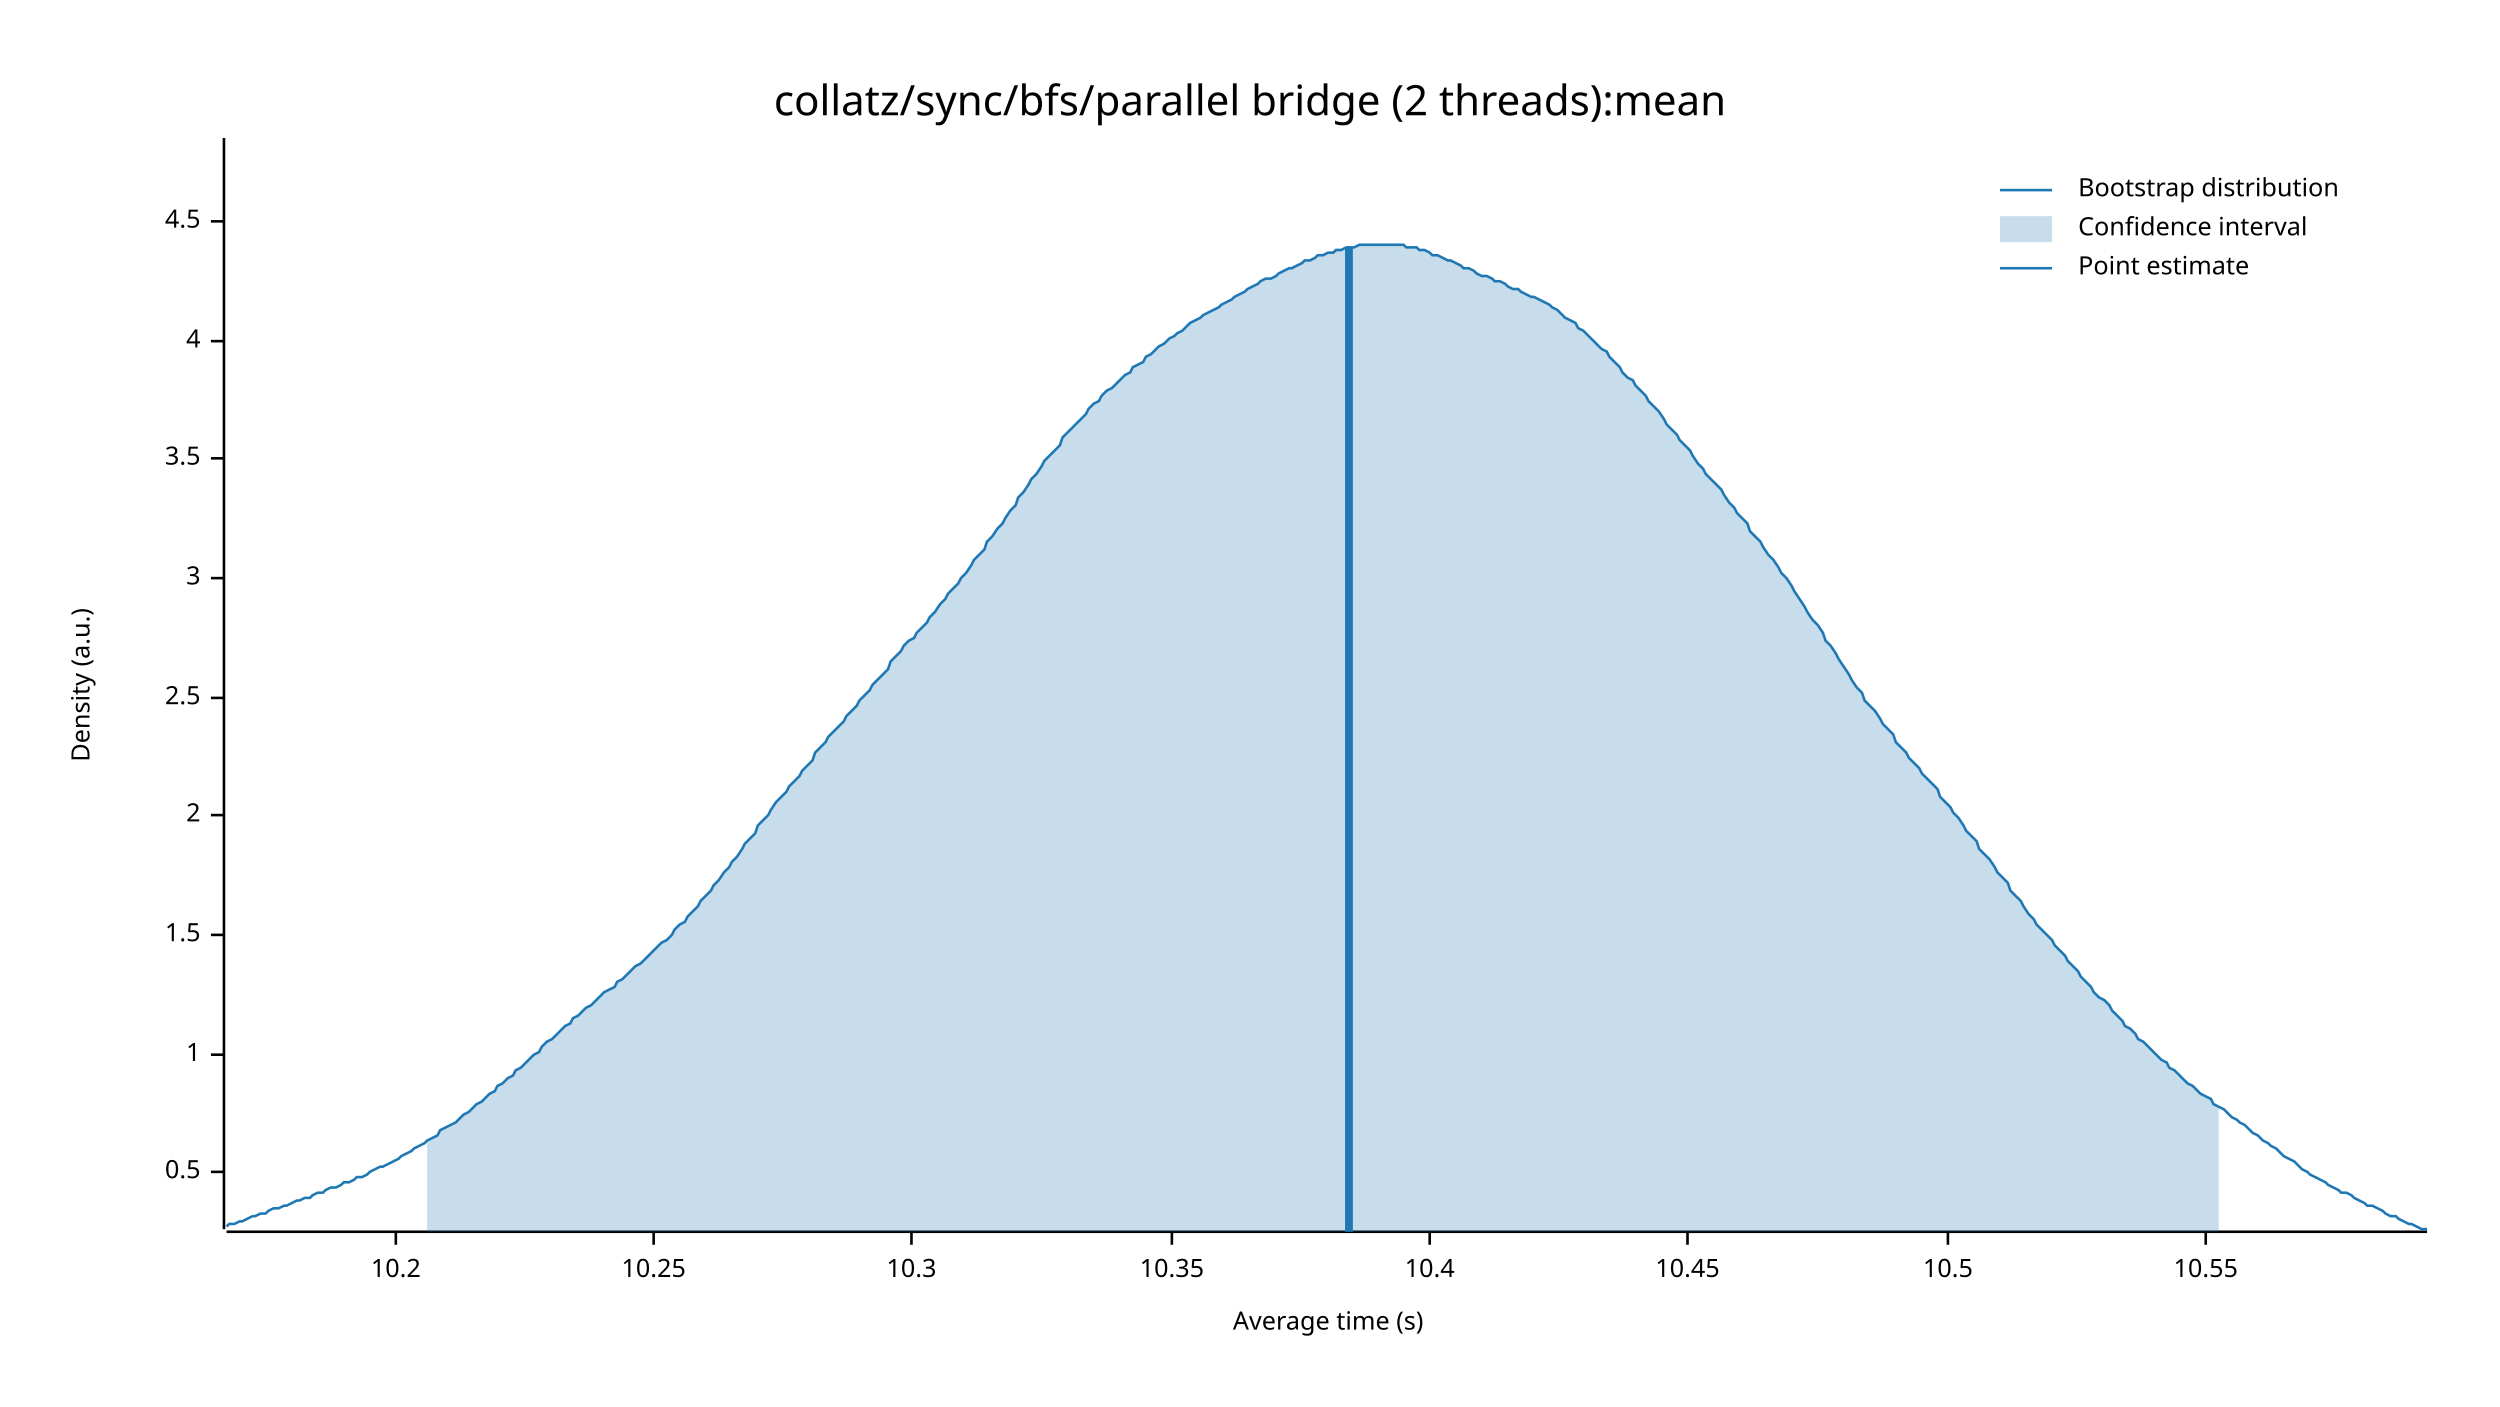
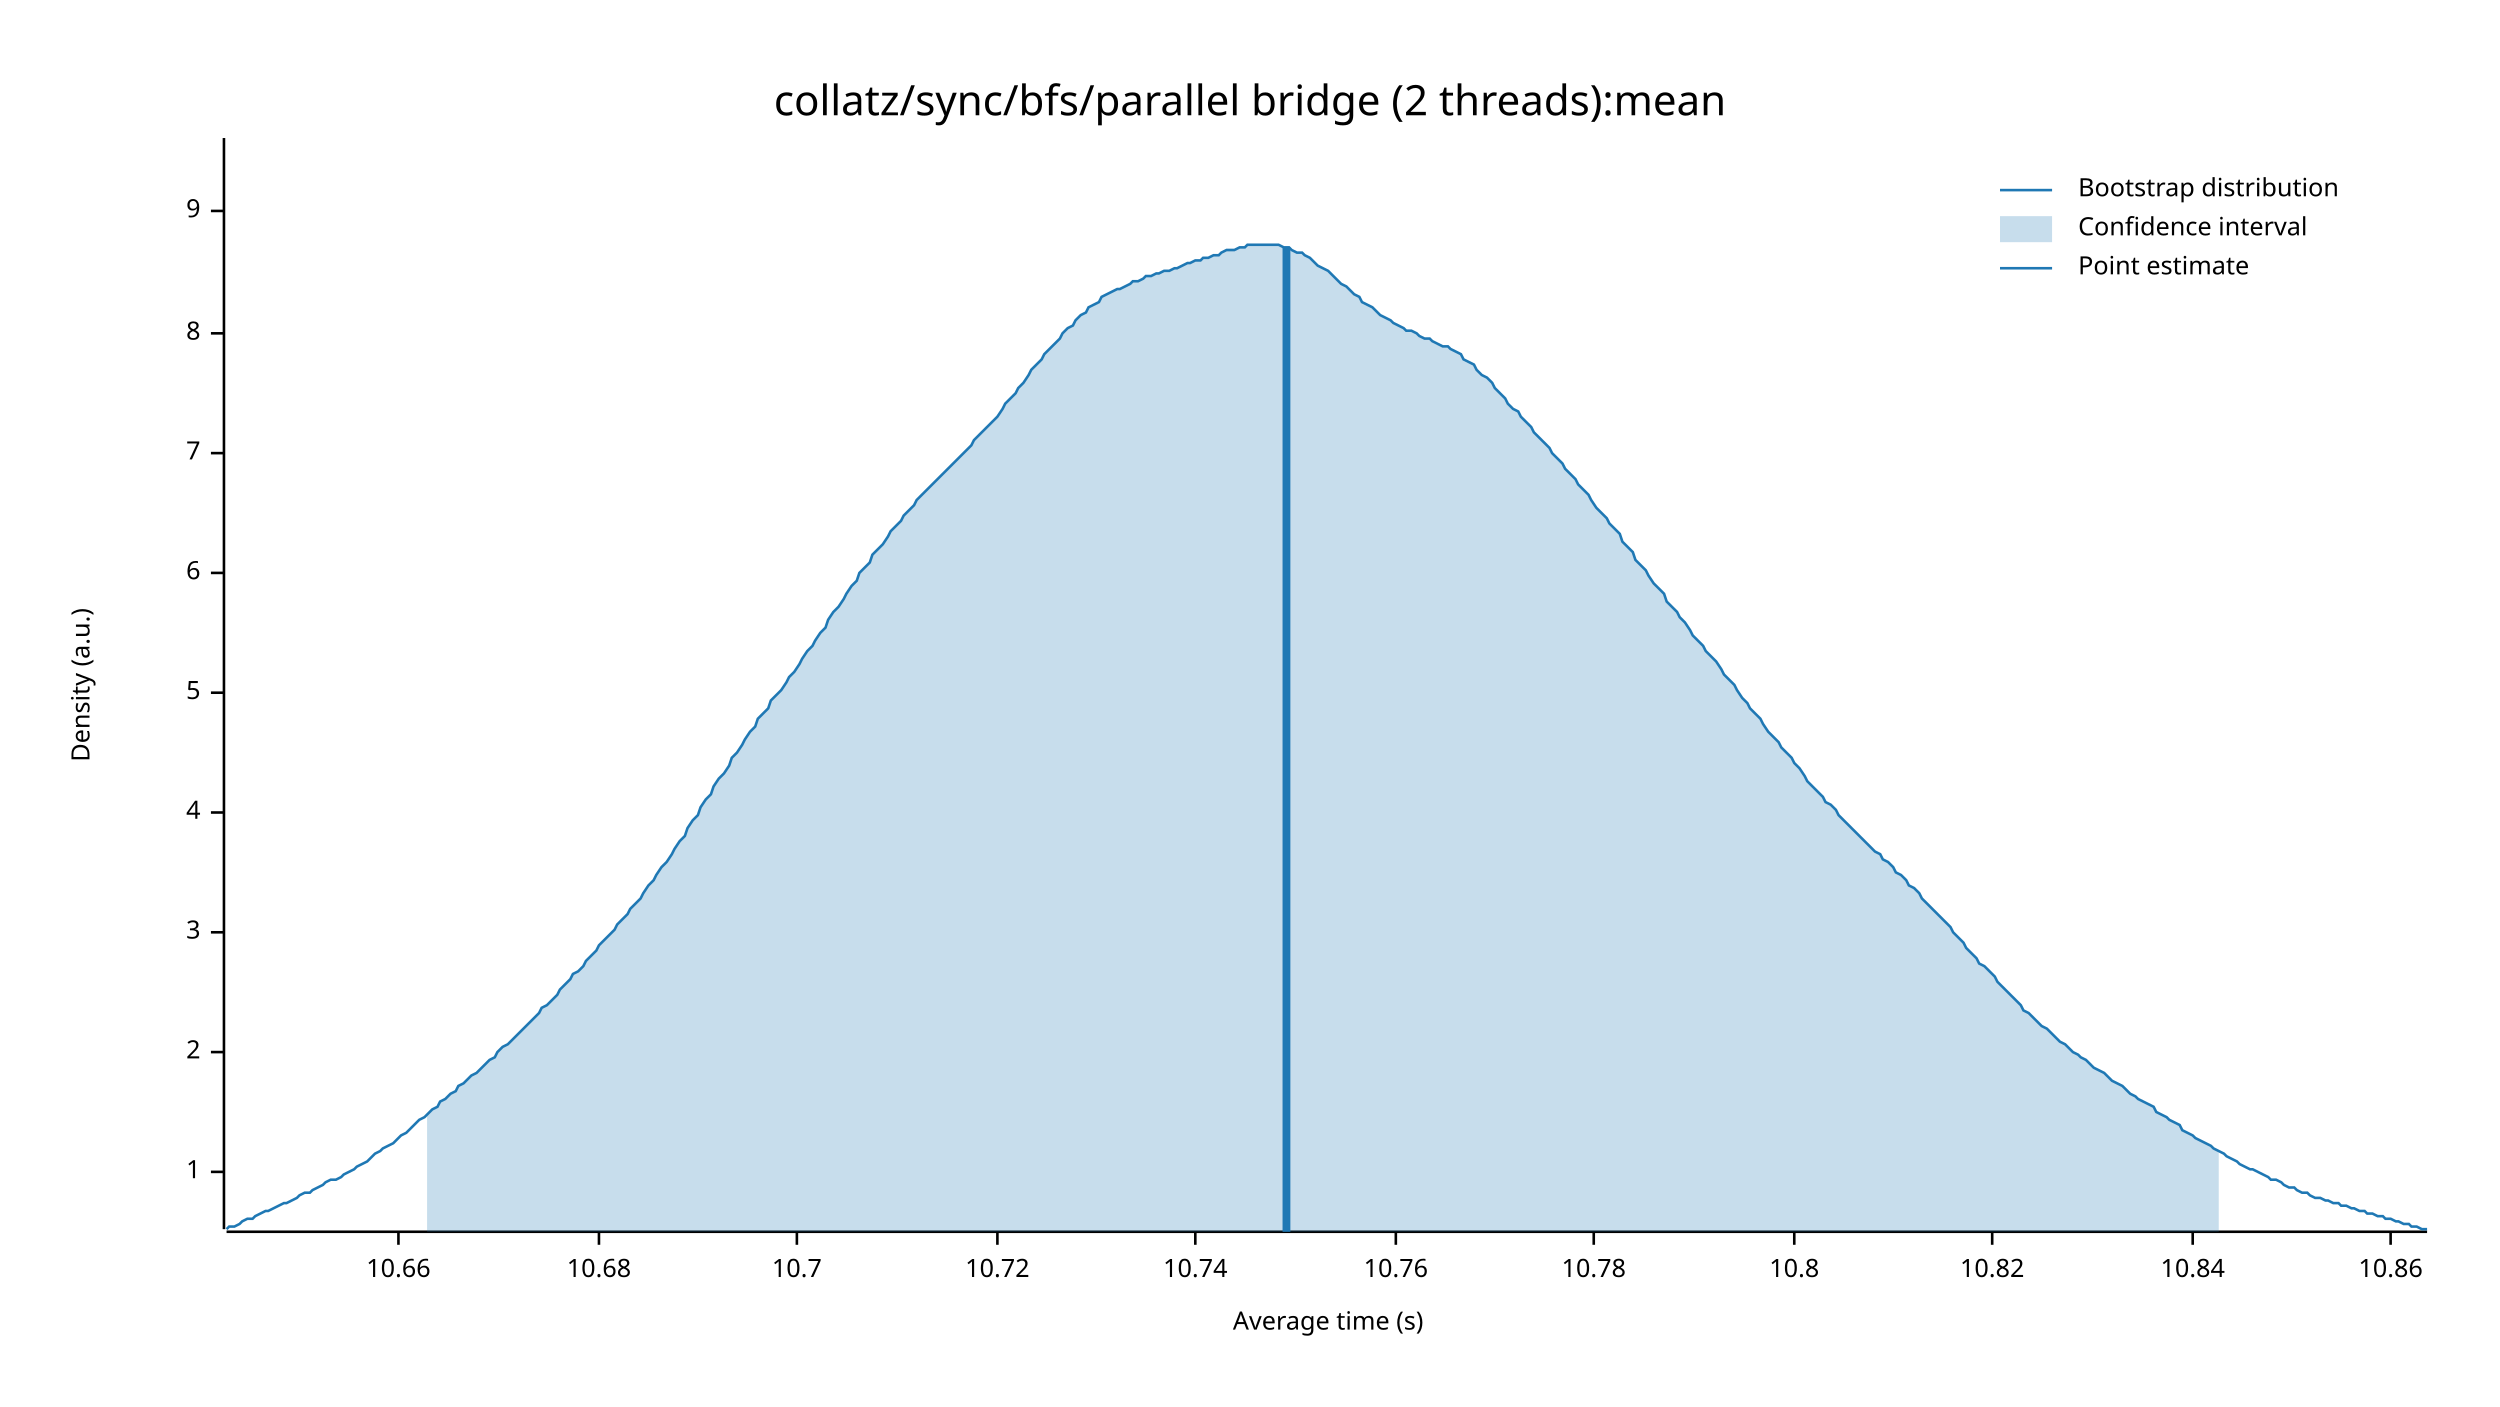
<svg xmlns="http://www.w3.org/2000/svg" width="960" height="540" viewBox="0 0 960 540">
  <text x="480" y="32" dy="0.76em" text-anchor="middle" font-family="sans-serif" font-size="16.129" opacity="1" fill="#000000">
collatz/sync/bfs/parallel bridge (2 threads):mean
</text>
  <text x="27" y="263" dy="0.76em" text-anchor="middle" font-family="sans-serif" font-size="9.677" opacity="1" fill="#000000" transform="rotate(270, 27, 263)">
Density (a.u.)
</text>
  <text x="510" y="513" dy="-0.5ex" text-anchor="middle" font-family="sans-serif" font-size="9.677" opacity="1" fill="#000000">
Average time (s)
</text>
  <polyline fill="none" opacity="1" stroke="#000000" stroke-width="1" points="86,53 86,472 " />
  <text x="77" y="450" dy="0.5ex" text-anchor="end" font-family="sans-serif" font-size="9.677" opacity="1" fill="#000000">
- 0.5
+ 1
</text>
  <polyline fill="none" opacity="1" stroke="#000000" stroke-width="1" points="81,450 86,450 " />
-   <text x="77" y="405" dy="0.5ex" text-anchor="end" font-family="sans-serif" font-size="9.677" opacity="1" fill="#000000">
- 1
- </text>
-   <polyline fill="none" opacity="1" stroke="#000000" stroke-width="1" points="81,405 86,405 " />
-   <text x="77" y="359" dy="0.5ex" text-anchor="end" font-family="sans-serif" font-size="9.677" opacity="1" fill="#000000">
- 1.5
- </text>
-   <polyline fill="none" opacity="1" stroke="#000000" stroke-width="1" points="81,359 86,359 " />
-   <text x="77" y="313" dy="0.5ex" text-anchor="end" font-family="sans-serif" font-size="9.677" opacity="1" fill="#000000">
+   <text x="77" y="404" dy="0.5ex" text-anchor="end" font-family="sans-serif" font-size="9.677" opacity="1" fill="#000000">
2
</text>
-   <polyline fill="none" opacity="1" stroke="#000000" stroke-width="1" points="81,313 86,313 " />
-   <text x="77" y="268" dy="0.5ex" text-anchor="end" font-family="sans-serif" font-size="9.677" opacity="1" fill="#000000">
- 2.5
- </text>
-   <polyline fill="none" opacity="1" stroke="#000000" stroke-width="1" points="81,268 86,268 " />
-   <text x="77" y="222" dy="0.5ex" text-anchor="end" font-family="sans-serif" font-size="9.677" opacity="1" fill="#000000">
+   <polyline fill="none" opacity="1" stroke="#000000" stroke-width="1" points="81,404 86,404 " />
+   <text x="77" y="358" dy="0.5ex" text-anchor="end" font-family="sans-serif" font-size="9.677" opacity="1" fill="#000000">
3
</text>
-   <polyline fill="none" opacity="1" stroke="#000000" stroke-width="1" points="81,222 86,222 " />
-   <text x="77" y="176" dy="0.5ex" text-anchor="end" font-family="sans-serif" font-size="9.677" opacity="1" fill="#000000">
- 3.5
- </text>
-   <polyline fill="none" opacity="1" stroke="#000000" stroke-width="1" points="81,176 86,176 " />
-   <text x="77" y="131" dy="0.5ex" text-anchor="end" font-family="sans-serif" font-size="9.677" opacity="1" fill="#000000">
+   <polyline fill="none" opacity="1" stroke="#000000" stroke-width="1" points="81,358 86,358 " />
+   <text x="77" y="312" dy="0.5ex" text-anchor="end" font-family="sans-serif" font-size="9.677" opacity="1" fill="#000000">
4
</text>
-   <polyline fill="none" opacity="1" stroke="#000000" stroke-width="1" points="81,131 86,131 " />
-   <text x="77" y="85" dy="0.5ex" text-anchor="end" font-family="sans-serif" font-size="9.677" opacity="1" fill="#000000">
- 4.5
+   <polyline fill="none" opacity="1" stroke="#000000" stroke-width="1" points="81,312 86,312 " />
+   <text x="77" y="266" dy="0.5ex" text-anchor="end" font-family="sans-serif" font-size="9.677" opacity="1" fill="#000000">
+ 5
</text>
-   <polyline fill="none" opacity="1" stroke="#000000" stroke-width="1" points="81,85 86,85 " />
+   <polyline fill="none" opacity="1" stroke="#000000" stroke-width="1" points="81,266 86,266 " />
+   <text x="77" y="220" dy="0.5ex" text-anchor="end" font-family="sans-serif" font-size="9.677" opacity="1" fill="#000000">
+ 6
+ </text>
+   <polyline fill="none" opacity="1" stroke="#000000" stroke-width="1" points="81,220 86,220 " />
+   <text x="77" y="174" dy="0.5ex" text-anchor="end" font-family="sans-serif" font-size="9.677" opacity="1" fill="#000000">
+ 7
+ </text>
+   <polyline fill="none" opacity="1" stroke="#000000" stroke-width="1" points="81,174 86,174 " />
+   <text x="77" y="128" dy="0.5ex" text-anchor="end" font-family="sans-serif" font-size="9.677" opacity="1" fill="#000000">
+ 8
+ </text>
+   <polyline fill="none" opacity="1" stroke="#000000" stroke-width="1" points="81,128 86,128 " />
+   <text x="77" y="81" dy="0.5ex" text-anchor="end" font-family="sans-serif" font-size="9.677" opacity="1" fill="#000000">
+ 9
+ </text>
+   <polyline fill="none" opacity="1" stroke="#000000" stroke-width="1" points="81,81 86,81 " />
  <polyline fill="none" opacity="1" stroke="#000000" stroke-width="1" points="87,473 932,473 " />
-   <text x="152" y="483" dy="0.76em" text-anchor="middle" font-family="sans-serif" font-size="9.677" opacity="1" fill="#000000">
- 10.2
+   <text x="153" y="483" dy="0.76em" text-anchor="middle" font-family="sans-serif" font-size="9.677" opacity="1" fill="#000000">
+ 10.66
</text>
-   <polyline fill="none" opacity="1" stroke="#000000" stroke-width="1" points="152,473 152,478 " />
-   <text x="251" y="483" dy="0.76em" text-anchor="middle" font-family="sans-serif" font-size="9.677" opacity="1" fill="#000000">
- 10.25
+   <polyline fill="none" opacity="1" stroke="#000000" stroke-width="1" points="153,473 153,478 " />
+   <text x="230" y="483" dy="0.76em" text-anchor="middle" font-family="sans-serif" font-size="9.677" opacity="1" fill="#000000">
+ 10.68
</text>
-   <polyline fill="none" opacity="1" stroke="#000000" stroke-width="1" points="251,473 251,478 " />
-   <text x="350" y="483" dy="0.76em" text-anchor="middle" font-family="sans-serif" font-size="9.677" opacity="1" fill="#000000">
- 10.3
+   <polyline fill="none" opacity="1" stroke="#000000" stroke-width="1" points="230,473 230,478 " />
+   <text x="306" y="483" dy="0.76em" text-anchor="middle" font-family="sans-serif" font-size="9.677" opacity="1" fill="#000000">
+ 10.7
</text>
-   <polyline fill="none" opacity="1" stroke="#000000" stroke-width="1" points="350,473 350,478 " />
-   <text x="450" y="483" dy="0.76em" text-anchor="middle" font-family="sans-serif" font-size="9.677" opacity="1" fill="#000000">
- 10.35
+   <polyline fill="none" opacity="1" stroke="#000000" stroke-width="1" points="306,473 306,478 " />
+   <text x="383" y="483" dy="0.76em" text-anchor="middle" font-family="sans-serif" font-size="9.677" opacity="1" fill="#000000">
+ 10.72
</text>
-   <polyline fill="none" opacity="1" stroke="#000000" stroke-width="1" points="450,473 450,478 " />
-   <text x="549" y="483" dy="0.76em" text-anchor="middle" font-family="sans-serif" font-size="9.677" opacity="1" fill="#000000">
- 10.4
+   <polyline fill="none" opacity="1" stroke="#000000" stroke-width="1" points="383,473 383,478 " />
+   <text x="459" y="483" dy="0.76em" text-anchor="middle" font-family="sans-serif" font-size="9.677" opacity="1" fill="#000000">
+ 10.74
</text>
-   <polyline fill="none" opacity="1" stroke="#000000" stroke-width="1" points="549,473 549,478 " />
-   <text x="648" y="483" dy="0.76em" text-anchor="middle" font-family="sans-serif" font-size="9.677" opacity="1" fill="#000000">
- 10.45
+   <polyline fill="none" opacity="1" stroke="#000000" stroke-width="1" points="459,473 459,478 " />
+   <text x="536" y="483" dy="0.76em" text-anchor="middle" font-family="sans-serif" font-size="9.677" opacity="1" fill="#000000">
+ 10.76
</text>
-   <polyline fill="none" opacity="1" stroke="#000000" stroke-width="1" points="648,473 648,478 " />
-   <text x="748" y="483" dy="0.76em" text-anchor="middle" font-family="sans-serif" font-size="9.677" opacity="1" fill="#000000">
- 10.5
+   <polyline fill="none" opacity="1" stroke="#000000" stroke-width="1" points="536,473 536,478 " />
+   <text x="612" y="483" dy="0.76em" text-anchor="middle" font-family="sans-serif" font-size="9.677" opacity="1" fill="#000000">
+ 10.78
</text>
-   <polyline fill="none" opacity="1" stroke="#000000" stroke-width="1" points="748,473 748,478 " />
-   <text x="847" y="483" dy="0.76em" text-anchor="middle" font-family="sans-serif" font-size="9.677" opacity="1" fill="#000000">
- 10.55
+   <polyline fill="none" opacity="1" stroke="#000000" stroke-width="1" points="612,473 612,478 " />
+   <text x="689" y="483" dy="0.76em" text-anchor="middle" font-family="sans-serif" font-size="9.677" opacity="1" fill="#000000">
+ 10.8
</text>
-   <polyline fill="none" opacity="1" stroke="#000000" stroke-width="1" points="847,473 847,478 " />
-   <polyline fill="none" opacity="1" stroke="#1F78B4" stroke-width="1" points="87,471 88,470 90,470 92,469 93,469 95,468 97,467 98,467 100,466 102,466 103,465 105,464 107,464 109,463 110,463 112,462 114,461 115,461 117,460 119,460 120,459 122,458 124,458 125,457 127,456 129,456 131,455 132,454 134,454 136,453 137,452 139,452 141,451 142,450 144,449 146,448 147,448 149,447 151,446 153,445 154,444 156,443 158,442 159,441 161,440 163,439 164,438 166,437 168,436 169,434 171,433 173,432 175,431 176,430 178,428 180,427 181,426 183,424 185,423 186,422 188,420 190,419 191,417 193,416 195,414 197,413 198,411 200,410 202,408 203,407 205,405 207,404 208,402 210,400 212,399 214,397 215,396 217,394 219,393 220,391 222,390 224,388 225,387 227,386 229,384 230,383 232,381 234,380 236,379 237,377 239,376 241,374 242,373 244,371 246,370 247,369 249,367 251,365 252,364 254,362 256,361 258,359 259,357 261,355 263,354 264,352 266,350 268,348 269,346 271,344 273,342 274,340 276,338 278,335 280,333 281,331 283,329 285,326 286,324 288,322 290,320 291,317 293,315 295,313 296,311 298,308 300,306 302,304 303,302 305,300 307,298 308,296 310,294 312,292 313,289 315,287 317,285 318,283 320,281 322,279 324,277 325,275 327,273 329,271 330,269 332,267 334,265 335,263 337,261 339,259 341,257 342,254 344,252 346,250 347,248 349,246 351,245 352,243 354,241 356,239 357,237 359,235 361,232 363,230 364,228 366,226 368,224 369,222 371,220 373,217 374,215 376,213 378,211 379,208 381,206 383,203 385,201 386,199 388,196 390,194 391,191 393,189 395,186 396,184 398,182 400,179 401,177 403,175 405,173 407,171 408,168 410,166 412,164 413,163 415,161 417,159 418,157 420,155 422,154 423,152 425,150 427,149 429,147 430,146 432,144 434,143 435,141 437,140 439,139 440,137 442,136 444,134 445,133 447,132 449,130 451,129 452,128 454,127 456,125 457,124 459,123 461,122 462,121 464,120 466,119 468,118 469,117 471,116 473,115 474,114 476,113 478,112 479,111 481,110 483,109 484,108 486,107 488,107 490,106 491,105 493,104 495,103 496,103 498,102 500,101 501,100 503,100 505,99 506,98 508,98 510,97 512,97 513,96 515,96 517,95 518,95 520,95 522,94 523,94 525,94 527,94 528,94 530,94 532,94 534,94 535,94 537,94 539,94 540,95 542,95 544,95 545,96 547,96 549,97 550,98 552,98 554,99 556,100 557,100 559,101 561,102 562,103 564,103 566,104 567,105 569,106 571,106 573,107 574,108 576,108 578,109 579,110 581,111 583,111 584,112 586,113 588,114 589,114 591,115 593,116 595,117 596,118 598,119 600,121 601,122 603,123 605,124 606,126 608,127 610,129 611,130 613,132 615,134 617,135 618,137 620,139 622,141 623,143 625,145 627,146 628,148 630,150 632,152 633,154 635,156 637,158 639,161 640,163 642,165 644,167 645,169 647,171 649,173 650,175 652,178 654,180 655,182 657,184 659,186 661,188 662,190 664,193 666,195 667,197 669,199 671,201 672,204 674,206 676,208 677,210 679,213 681,215 683,218 684,220 686,222 688,225 689,227 691,230 693,233 694,235 696,238 698,240 700,243 701,246 703,248 705,251 706,253 708,256 710,259 711,261 713,264 715,266 716,269 718,271 720,273 722,276 723,278 725,280 727,282 728,285 730,287 732,289 733,291 735,293 737,295 738,297 740,299 742,301 744,303 745,306 747,308 749,310 750,312 752,314 754,317 755,319 757,321 759,323 760,326 762,328 764,330 766,333 767,335 769,337 771,339 772,342 774,344 776,346 777,348 779,351 781,353 782,355 784,357 786,359 788,361 789,363 791,365 793,367 794,369 796,371 798,373 799,375 801,377 803,379 804,381 806,383 808,384 810,386 811,388 813,390 815,392 816,394 818,395 820,397 821,399 823,400 825,402 827,404 828,405 830,407 832,408 833,410 835,411 837,413 838,414 840,416 842,417 843,418 845,420 847,421 849,422 850,424 852,425 854,426 855,427 857,429 859,430 860,431 862,432 864,434 865,435 867,436 869,438 871,439 872,440 874,441 876,443 877,444 879,445 881,446 882,447 884,449 886,450 887,451 889,452 891,453 893,454 894,455 896,456 898,457 899,458 901,458 903,459 904,460 906,461 908,462 909,463 911,463 913,464 915,465 916,466 918,467 920,467 921,468 923,469 925,470 926,470 928,471 930,472 932,472 " />
-   <polygon opacity="0.25" fill="#1F78B4" points="164,438 166,437 168,436 169,434 171,433 173,432 175,431 176,430 178,428 180,427 181,426 183,424 185,423 186,422 188,420 190,419 191,417 193,416 195,414 197,413 198,411 200,410 202,408 203,407 205,405 207,404 208,402 210,400 212,399 214,397 215,396 217,394 219,393 220,391 222,390 224,388 225,387 227,386 229,384 230,383 232,381 234,380 236,379 237,377 239,376 241,374 242,373 244,371 246,370 247,369 249,367 251,365 252,364 254,362 256,361 258,359 259,357 261,355 263,354 264,352 266,350 268,348 269,346 271,344 273,342 274,340 276,338 278,335 280,333 281,331 283,329 285,326 286,324 288,322 290,320 291,317 293,315 295,313 296,311 298,308 300,306 302,304 303,302 305,300 307,298 308,296 310,294 312,292 313,289 315,287 317,285 318,283 320,281 322,279 324,277 325,275 327,273 329,271 330,269 332,267 334,265 335,263 337,261 339,259 341,257 342,254 344,252 346,250 347,248 349,246 351,245 352,243 354,241 356,239 357,237 359,235 361,232 363,230 364,228 366,226 368,224 369,222 371,220 373,217 374,215 376,213 378,211 379,208 381,206 383,203 385,201 386,199 388,196 390,194 391,191 393,189 395,186 396,184 398,182 400,179 401,177 403,175 405,173 407,171 408,168 410,166 412,164 413,163 415,161 417,159 418,157 420,155 422,154 423,152 425,150 427,149 429,147 430,146 432,144 434,143 435,141 437,140 439,139 440,137 442,136 444,134 445,133 447,132 449,130 451,129 452,128 454,127 456,125 457,124 459,123 461,122 462,121 464,120 466,119 468,118 469,117 471,116 473,115 474,114 476,113 478,112 479,111 481,110 483,109 484,108 486,107 488,107 490,106 491,105 493,104 495,103 496,103 498,102 500,101 501,100 503,100 505,99 506,98 508,98 510,97 512,97 513,96 515,96 517,95 518,95 520,95 522,94 523,94 525,94 527,94 528,94 530,94 532,94 534,94 535,94 537,94 539,94 540,95 542,95 544,95 545,96 547,96 549,97 550,98 552,98 554,99 556,100 557,100 559,101 561,102 562,103 564,103 566,104 567,105 569,106 571,106 573,107 574,108 576,108 578,109 579,110 581,111 583,111 584,112 586,113 588,114 589,114 591,115 593,116 595,117 596,118 598,119 600,121 601,122 603,123 605,124 606,126 608,127 610,129 611,130 613,132 615,134 617,135 618,137 620,139 622,141 623,143 625,145 627,146 628,148 630,150 632,152 633,154 635,156 637,158 639,161 640,163 642,165 644,167 645,169 647,171 649,173 650,175 652,178 654,180 655,182 657,184 659,186 661,188 662,190 664,193 666,195 667,197 669,199 671,201 672,204 674,206 676,208 677,210 679,213 681,215 683,218 684,220 686,222 688,225 689,227 691,230 693,233 694,235 696,238 698,240 700,243 701,246 703,248 705,251 706,253 708,256 710,259 711,261 713,264 715,266 716,269 718,271 720,273 722,276 723,278 725,280 727,282 728,285 730,287 732,289 733,291 735,293 737,295 738,297 740,299 742,301 744,303 745,306 747,308 749,310 750,312 752,314 754,317 755,319 757,321 759,323 760,326 762,328 764,330 766,333 767,335 769,337 771,339 772,342 774,344 776,346 777,348 779,351 781,353 782,355 784,357 786,359 788,361 789,363 791,365 793,367 794,369 796,371 798,373 799,375 801,377 803,379 804,381 806,383 808,384 810,386 811,388 813,390 815,392 816,394 818,395 820,397 821,399 823,400 825,402 827,404 828,405 830,407 832,408 833,410 835,411 837,413 838,414 840,416 842,417 843,418 845,420 847,421 849,422 850,424 852,425 852,473 164,473 " />
-   <polyline fill="none" opacity="1" stroke="#1F78B4" stroke-width="3" points="518,473 518,95 " />
+   <polyline fill="none" opacity="1" stroke="#000000" stroke-width="1" points="689,473 689,478 " />
+   <text x="765" y="483" dy="0.76em" text-anchor="middle" font-family="sans-serif" font-size="9.677" opacity="1" fill="#000000">
+ 10.82
+ </text>
+   <polyline fill="none" opacity="1" stroke="#000000" stroke-width="1" points="765,473 765,478 " />
+   <text x="842" y="483" dy="0.76em" text-anchor="middle" font-family="sans-serif" font-size="9.677" opacity="1" fill="#000000">
+ 10.84
+ </text>
+   <polyline fill="none" opacity="1" stroke="#000000" stroke-width="1" points="842,473 842,478 " />
+   <text x="918" y="483" dy="0.76em" text-anchor="middle" font-family="sans-serif" font-size="9.677" opacity="1" fill="#000000">
+ 10.86
+ </text>
+   <polyline fill="none" opacity="1" stroke="#000000" stroke-width="1" points="918,473 918,478 " />
+   <polyline fill="none" opacity="1" stroke="#1F78B4" stroke-width="1" points="87,472 88,471 90,471 92,470 93,469 95,468 97,468 98,467 100,466 102,465 103,465 105,464 107,463 109,462 110,462 112,461 114,460 115,459 117,458 119,458 120,457 122,456 124,455 125,454 127,453 129,453 131,452 132,451 134,450 136,449 137,448 139,447 141,446 142,445 144,443 146,442 147,441 149,440 151,439 153,437 154,436 156,435 158,433 159,432 161,430 163,429 164,428 166,426 168,425 169,423 171,422 173,420 175,419 176,417 178,416 180,414 181,413 183,412 185,410 186,409 188,407 190,406 191,404 193,402 195,401 197,399 198,398 200,396 202,394 203,393 205,391 207,389 208,387 210,386 212,384 214,382 215,380 217,378 219,376 220,374 222,373 224,371 225,369 227,367 229,365 230,363 232,361 234,359 236,357 237,355 239,353 241,351 242,349 244,347 246,345 247,343 249,340 251,338 252,336 254,333 256,331 258,328 259,326 261,323 263,321 264,318 266,315 268,313 269,310 271,307 273,305 274,302 276,299 278,297 280,294 281,291 283,289 285,286 286,284 288,281 290,279 291,276 293,274 295,272 296,269 298,267 300,265 302,262 303,260 305,258 307,255 308,253 310,250 312,248 313,246 315,243 317,241 318,238 320,235 322,233 324,230 325,228 327,225 329,223 330,220 332,218 334,216 335,213 337,211 339,209 341,206 342,204 344,202 346,200 347,198 349,196 351,194 352,192 354,190 356,188 357,187 359,185 361,183 363,181 364,180 366,178 368,176 369,175 371,173 373,171 374,169 376,167 378,165 379,164 381,162 383,160 385,157 386,155 388,153 390,151 391,149 393,147 395,144 396,142 398,140 400,138 401,136 403,134 405,132 407,130 408,128 410,126 412,125 413,123 415,121 417,120 418,118 420,117 422,116 423,114 425,113 427,112 429,111 430,111 432,110 434,109 435,108 437,108 439,107 440,106 442,106 444,105 445,105 447,104 449,104 451,103 452,103 454,102 456,101 457,101 459,100 461,100 462,99 464,99 466,98 468,98 469,97 471,96 473,96 474,96 476,95 478,95 479,94 481,94 483,94 484,94 486,94 488,94 490,94 491,94 493,95 495,95 496,96 498,97 500,97 501,98 503,99 505,101 506,102 508,103 510,104 512,106 513,107 515,109 517,110 518,111 520,113 522,114 523,116 525,117 527,118 528,119 530,121 532,122 534,123 535,124 537,125 539,126 540,127 542,127 544,128 545,129 547,130 549,130 550,131 552,132 554,133 556,133 557,134 559,135 561,136 562,138 564,139 566,140 567,142 569,144 571,145 573,147 574,149 576,151 578,153 579,155 581,157 583,158 584,160 586,162 588,164 589,166 591,168 593,170 595,172 596,174 598,176 600,178 601,180 603,182 605,184 606,186 608,188 610,190 611,192 613,195 615,197 617,199 618,201 620,203 622,205 623,208 625,210 627,212 628,215 630,217 632,219 633,221 635,224 637,226 639,228 640,231 642,233 644,235 645,237 647,239 649,242 650,244 652,246 654,248 655,250 657,252 659,254 661,257 662,259 664,261 666,263 667,265 669,268 671,270 672,272 674,274 676,276 677,278 679,281 681,283 683,285 684,287 686,289 688,291 689,293 691,295 693,298 694,300 696,302 698,304 700,306 701,308 703,309 705,311 706,313 708,315 710,317 711,318 713,320 715,322 716,323 718,325 720,327 722,328 723,330 725,331 727,333 728,335 730,336 732,338 733,340 735,341 737,343 738,345 740,347 742,349 744,351 745,352 747,354 749,356 750,358 752,360 754,362 755,364 757,366 759,368 760,370 762,371 764,373 766,375 767,377 769,379 771,381 772,382 774,384 776,386 777,388 779,389 781,391 782,392 784,394 786,395 788,397 789,398 791,400 793,401 794,402 796,404 798,405 799,406 801,407 803,409 804,410 806,411 808,412 810,414 811,415 813,416 815,417 816,418 818,420 820,421 821,422 823,423 825,424 827,425 828,427 830,428 832,429 833,430 835,431 837,432 838,434 840,435 842,436 843,437 845,438 847,439 849,440 850,441 852,442 854,443 855,444 857,445 859,446 860,447 862,448 864,449 865,449 867,450 869,451 871,452 872,453 874,453 876,454 877,455 879,456 881,456 882,457 884,458 886,458 887,459 889,460 891,460 893,461 894,461 896,462 898,462 899,463 901,463 903,464 904,464 906,465 908,465 909,466 911,466 913,467 915,467 916,468 918,468 920,469 921,469 923,470 925,470 926,471 928,471 930,472 932,472 " />
+   <polygon opacity="0.25" fill="#1F78B4" points="164,428 166,426 168,425 169,423 171,422 173,420 175,419 176,417 178,416 180,414 181,413 183,412 185,410 186,409 188,407 190,406 191,404 193,402 195,401 197,399 198,398 200,396 202,394 203,393 205,391 207,389 208,387 210,386 212,384 214,382 215,380 217,378 219,376 220,374 222,373 224,371 225,369 227,367 229,365 230,363 232,361 234,359 236,357 237,355 239,353 241,351 242,349 244,347 246,345 247,343 249,340 251,338 252,336 254,333 256,331 258,328 259,326 261,323 263,321 264,318 266,315 268,313 269,310 271,307 273,305 274,302 276,299 278,297 280,294 281,291 283,289 285,286 286,284 288,281 290,279 291,276 293,274 295,272 296,269 298,267 300,265 302,262 303,260 305,258 307,255 308,253 310,250 312,248 313,246 315,243 317,241 318,238 320,235 322,233 324,230 325,228 327,225 329,223 330,220 332,218 334,216 335,213 337,211 339,209 341,206 342,204 344,202 346,200 347,198 349,196 351,194 352,192 354,190 356,188 357,187 359,185 361,183 363,181 364,180 366,178 368,176 369,175 371,173 373,171 374,169 376,167 378,165 379,164 381,162 383,160 385,157 386,155 388,153 390,151 391,149 393,147 395,144 396,142 398,140 400,138 401,136 403,134 405,132 407,130 408,128 410,126 412,125 413,123 415,121 417,120 418,118 420,117 422,116 423,114 425,113 427,112 429,111 430,111 432,110 434,109 435,108 437,108 439,107 440,106 442,106 444,105 445,105 447,104 449,104 451,103 452,103 454,102 456,101 457,101 459,100 461,100 462,99 464,99 466,98 468,98 469,97 471,96 473,96 474,96 476,95 478,95 479,94 481,94 483,94 484,94 486,94 488,94 490,94 491,94 493,95 495,95 496,96 498,97 500,97 501,98 503,99 505,101 506,102 508,103 510,104 512,106 513,107 515,109 517,110 518,111 520,113 522,114 523,116 525,117 527,118 528,119 530,121 532,122 534,123 535,124 537,125 539,126 540,127 542,127 544,128 545,129 547,130 549,130 550,131 552,132 554,133 556,133 557,134 559,135 561,136 562,138 564,139 566,140 567,142 569,144 571,145 573,147 574,149 576,151 578,153 579,155 581,157 583,158 584,160 586,162 588,164 589,166 591,168 593,170 595,172 596,174 598,176 600,178 601,180 603,182 605,184 606,186 608,188 610,190 611,192 613,195 615,197 617,199 618,201 620,203 622,205 623,208 625,210 627,212 628,215 630,217 632,219 633,221 635,224 637,226 639,228 640,231 642,233 644,235 645,237 647,239 649,242 650,244 652,246 654,248 655,250 657,252 659,254 661,257 662,259 664,261 666,263 667,265 669,268 671,270 672,272 674,274 676,276 677,278 679,281 681,283 683,285 684,287 686,289 688,291 689,293 691,295 693,298 694,300 696,302 698,304 700,306 701,308 703,309 705,311 706,313 708,315 710,317 711,318 713,320 715,322 716,323 718,325 720,327 722,328 723,330 725,331 727,333 728,335 730,336 732,338 733,340 735,341 737,343 738,345 740,347 742,349 744,351 745,352 747,354 749,356 750,358 752,360 754,362 755,364 757,366 759,368 760,370 762,371 764,373 766,375 767,377 769,379 771,381 772,382 774,384 776,386 777,388 779,389 781,391 782,392 784,394 786,395 788,397 789,398 791,400 793,401 794,402 796,404 798,405 799,406 801,407 803,409 804,410 806,411 808,412 810,414 811,415 813,416 815,417 816,418 818,420 820,421 821,422 823,423 825,424 827,425 828,427 830,428 832,429 833,430 835,431 837,432 838,434 840,435 842,436 843,437 845,438 847,439 849,440 850,441 852,442 852,473 164,473 " />
+   <polyline fill="none" opacity="1" stroke="#1F78B4" stroke-width="3" points="494,473 494,95 " />
  <text x="798" y="68" dy="0.76em" text-anchor="start" font-family="sans-serif" font-size="9.677" opacity="1" fill="#000000">
Bootstrap distribution
</text>
  <text x="798" y="83" dy="0.76em" text-anchor="start" font-family="sans-serif" font-size="9.677" opacity="1" fill="#000000">
Confidence interval
</text>
  <text x="798" y="98" dy="0.76em" text-anchor="start" font-family="sans-serif" font-size="9.677" opacity="1" fill="#000000">
Point estimate
</text>
  <polyline fill="none" opacity="1" stroke="#1F78B4" stroke-width="1" points="768,73 788,73 " />
  <rect x="768" y="83" width="20" height="10" opacity="0.25" fill="#1F78B4" stroke="none" />
  <polyline fill="none" opacity="1" stroke="#1F78B4" stroke-width="1" points="768,103 788,103 " />
</svg>
